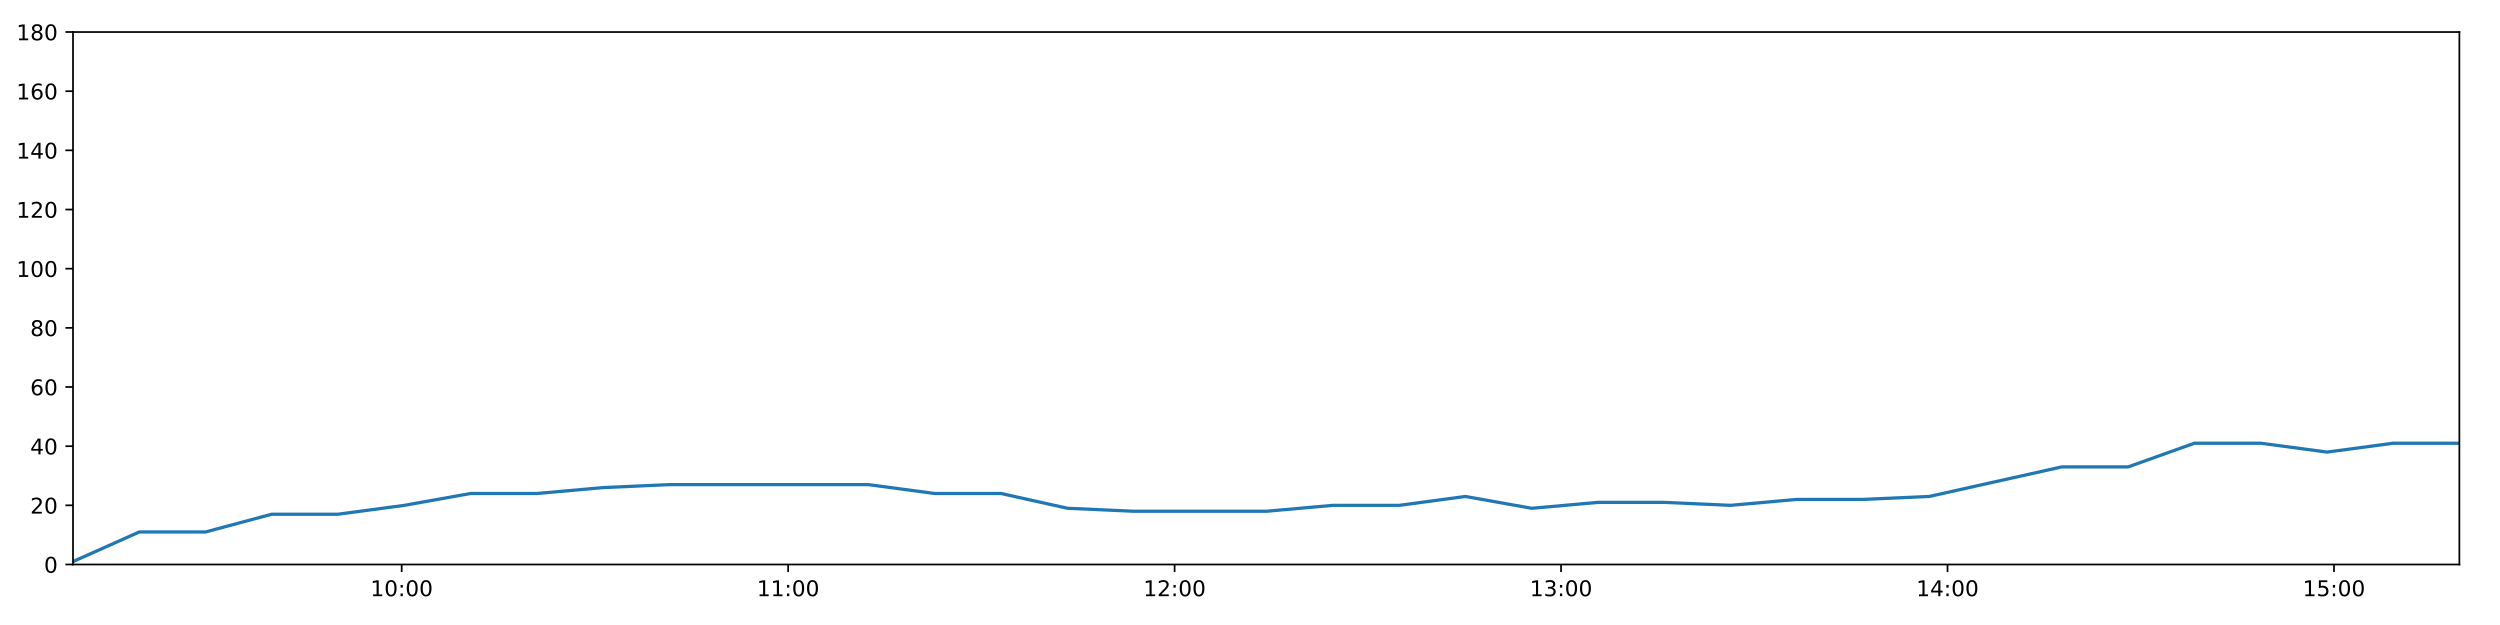
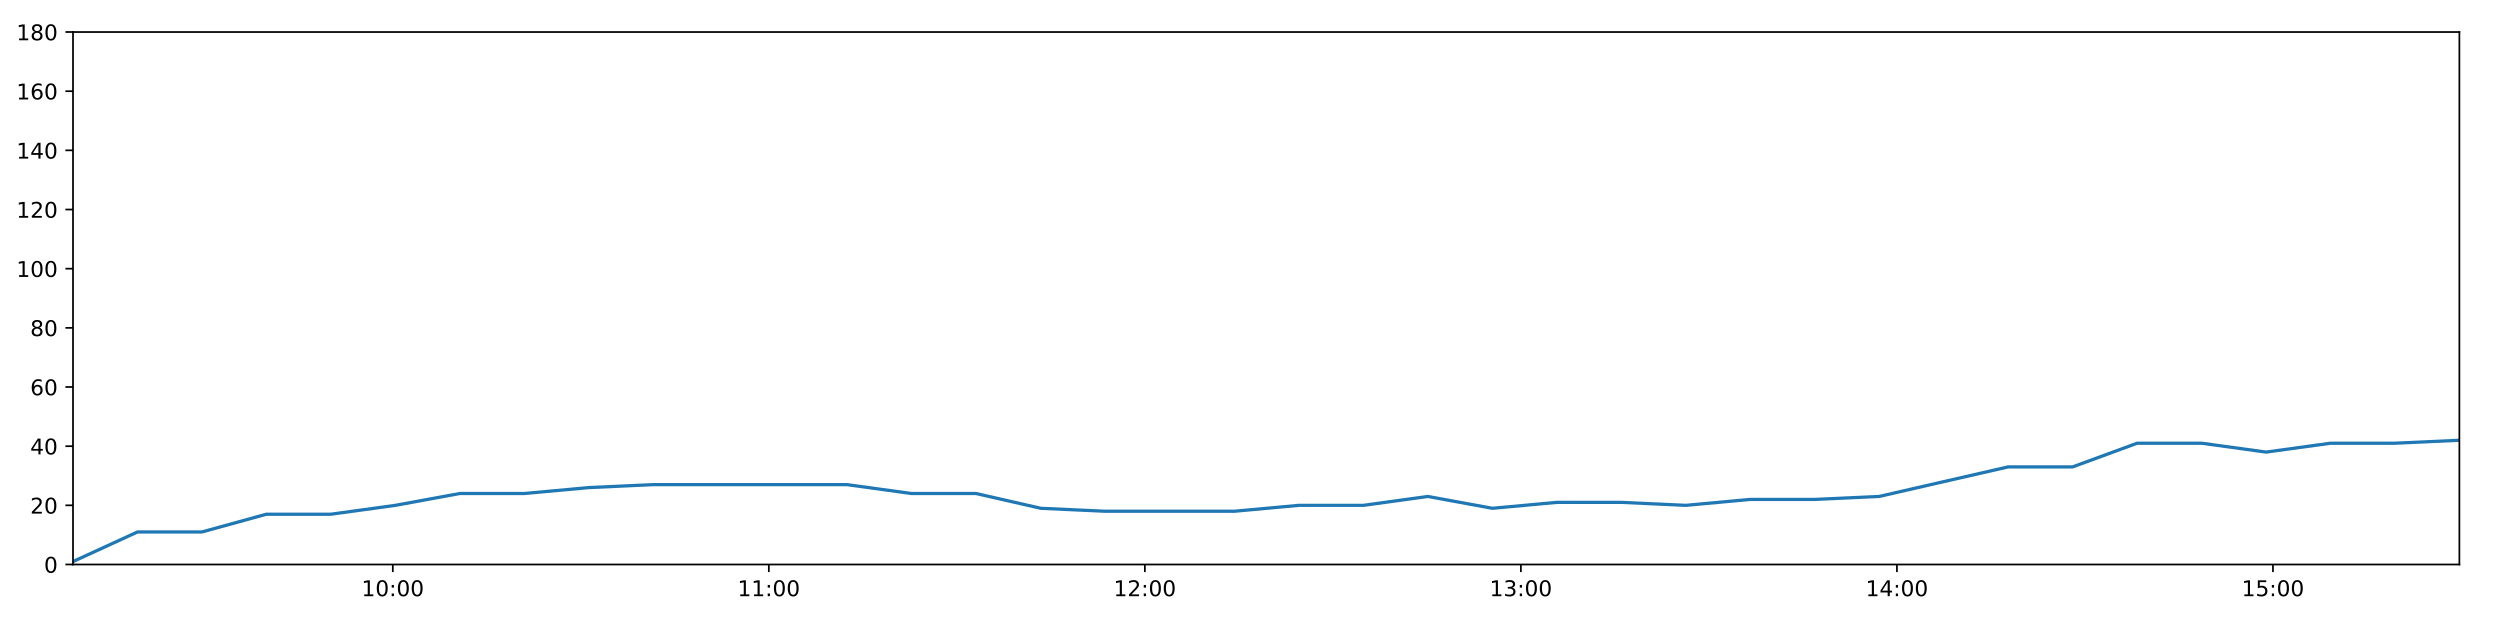
<svg xmlns="http://www.w3.org/2000/svg" xmlns:xlink="http://www.w3.org/1999/xlink" height="288pt" version="1.1" viewBox="0 0 1152 288" width="1152pt">
  <defs>
    <style type="text/css">
*{stroke-linecap:butt;stroke-linejoin:round;}
  </style>
  </defs>
  <g id="figure_1">
    <g id="patch_1">
      <path d="M 0 288  L 1152 288  L 1152 0  L 0 0  z " style="fill:#ffffff;" />
    </g>
    <g id="axes_1">
      <g id="patch_2">
        <path d="M 33.64 260.12  L 1133.28 260.12  L 1133.28 14.76  L 33.64 14.76  z " style="fill:#ffffff;" />
      </g>
      <g id="matplotlib.axis_1">
        <g id="xtick_1">
          <g id="line2d_1">
            <defs>
-               <path d="M 0 0  L 0 3.5  " id="m4a5a76244a" style="stroke:#000000;stroke-width:0.8;" />
-             </defs>
-             <g>
-               <use style="stroke:#000000;stroke-width:0.8;" x="185.092" xlink:href="#m4a5a76244a" y="260.12" />
+               <path d="M 0 0  L 0 3.5  " id="me485de42e9" style="stroke:#000000;stroke-width:0.8;" />
+             </defs>
+             <g>
+               <use style="stroke:#000000;stroke-width:0.8;" x="181.003" xlink:href="#me485de42e9" y="260.12" />
            </g>
          </g>
          <g id="text_1">
            <defs>
              <path d="M 12.406 8.297  L 28.516 8.297  L 28.516 63.922  L 10.984 60.406  L 10.984 69.391  L 28.422 72.906  L 38.281 72.906  L 38.281 8.297  L 54.391 8.297  L 54.391 0  L 12.406 0  z " id="DejaVuSans-49" />
              <path d="M 31.781 66.406  Q 24.172 66.406 20.328 58.906  Q 16.5 51.422 16.5 36.375  Q 16.5 21.391 20.328 13.891  Q 24.172 6.391 31.781 6.391  Q 39.453 6.391 43.281 13.891  Q 47.125 21.391 47.125 36.375  Q 47.125 51.422 43.281 58.906  Q 39.453 66.406 31.781 66.406  z M 31.781 74.219  Q 44.047 74.219 50.516 64.516  Q 56.984 54.828 56.984 36.375  Q 56.984 17.969 50.516 8.266  Q 44.047 -1.422 31.781 -1.422  Q 19.531 -1.422 13.062 8.266  Q 6.594 17.969 6.594 36.375  Q 6.594 54.828 13.062 64.516  Q 19.531 74.219 31.781 74.219  z " id="DejaVuSans-48" />
              <path d="M 11.719 12.406  L 22.016 12.406  L 22.016 0  L 11.719 0  z M 11.719 51.703  L 22.016 51.703  L 22.016 39.312  L 11.719 39.312  z " id="DejaVuSans-58" />
            </defs>
-             <g transform="translate(170.6827 274.7184)scale(0.1 -0.1)">
+             <g transform="translate(166.5936 274.7184)scale(0.1 -0.1)">
              <use xlink:href="#DejaVuSans-49" />
              <use x="63.623" xlink:href="#DejaVuSans-48" />
              <use x="127.246" xlink:href="#DejaVuSans-58" />
              <use x="160.938" xlink:href="#DejaVuSans-48" />
              <use x="224.561" xlink:href="#DejaVuSans-48" />
            </g>
          </g>
        </g>
        <g id="xtick_2">
          <g id="line2d_2">
            <g>
-               <use style="stroke:#000000;stroke-width:0.8;" x="363.174" xlink:href="#m4a5a76244a" y="260.12" />
+               <use style="stroke:#000000;stroke-width:0.8;" x="354.277" xlink:href="#me485de42e9" y="260.12" />
            </g>
          </g>
          <g id="text_2">
-             <g transform="translate(348.765 274.7184)scale(0.1 -0.1)">
+             <g transform="translate(339.8678 274.7184)scale(0.1 -0.1)">
              <use xlink:href="#DejaVuSans-49" />
              <use x="63.623" xlink:href="#DejaVuSans-49" />
              <use x="127.246" xlink:href="#DejaVuSans-58" />
              <use x="160.938" xlink:href="#DejaVuSans-48" />
              <use x="224.561" xlink:href="#DejaVuSans-48" />
            </g>
          </g>
        </g>
        <g id="xtick_3">
          <g id="line2d_3">
            <g>
-               <use style="stroke:#000000;stroke-width:0.8;" x="541.257" xlink:href="#m4a5a76244a" y="260.12" />
+               <use style="stroke:#000000;stroke-width:0.8;" x="527.551" xlink:href="#me485de42e9" y="260.12" />
            </g>
          </g>
          <g id="text_3">
            <defs>
              <path d="M 19.188 8.297  L 53.609 8.297  L 53.609 0  L 7.328 0  L 7.328 8.297  Q 12.938 14.109 22.625 23.891  Q 32.328 33.688 34.812 36.531  Q 39.547 41.844 41.422 45.531  Q 43.312 49.219 43.312 52.781  Q 43.312 58.594 39.234 62.25  Q 35.156 65.922 28.609 65.922  Q 23.969 65.922 18.812 64.312  Q 13.672 62.703 7.812 59.422  L 7.812 69.391  Q 13.766 71.781 18.938 73  Q 24.125 74.219 28.422 74.219  Q 39.75 74.219 46.484 68.547  Q 53.219 62.891 53.219 53.422  Q 53.219 48.922 51.531 44.891  Q 49.859 40.875 45.406 35.406  Q 44.188 33.984 37.641 27.219  Q 31.109 20.453 19.188 8.297  z " id="DejaVuSans-50" />
            </defs>
-             <g transform="translate(526.8472 274.7184)scale(0.1 -0.1)">
+             <g transform="translate(513.142 274.7184)scale(0.1 -0.1)">
              <use xlink:href="#DejaVuSans-49" />
              <use x="63.623" xlink:href="#DejaVuSans-50" />
              <use x="127.246" xlink:href="#DejaVuSans-58" />
              <use x="160.938" xlink:href="#DejaVuSans-48" />
              <use x="224.561" xlink:href="#DejaVuSans-48" />
            </g>
          </g>
        </g>
        <g id="xtick_4">
          <g id="line2d_4">
            <g>
-               <use style="stroke:#000000;stroke-width:0.8;" x="719.339" xlink:href="#m4a5a76244a" y="260.12" />
+               <use style="stroke:#000000;stroke-width:0.8;" x="700.826" xlink:href="#me485de42e9" y="260.12" />
            </g>
          </g>
          <g id="text_4">
            <defs>
              <path d="M 40.578 39.312  Q 47.656 37.797 51.625 33  Q 55.609 28.219 55.609 21.188  Q 55.609 10.406 48.188 4.484  Q 40.766 -1.422 27.094 -1.422  Q 22.516 -1.422 17.656 -0.516  Q 12.797 0.391 7.625 2.203  L 7.625 11.719  Q 11.719 9.328 16.594 8.109  Q 21.484 6.891 26.812 6.891  Q 36.078 6.891 40.938 10.547  Q 45.797 14.203 45.797 21.188  Q 45.797 27.641 41.281 31.266  Q 36.766 34.906 28.719 34.906  L 20.219 34.906  L 20.219 43.016  L 29.109 43.016  Q 36.375 43.016 40.234 45.922  Q 44.094 48.828 44.094 54.297  Q 44.094 59.906 40.109 62.906  Q 36.141 65.922 28.719 65.922  Q 24.656 65.922 20.016 65.031  Q 15.375 64.156 9.812 62.312  L 9.812 71.094  Q 15.438 72.656 20.344 73.438  Q 25.25 74.219 29.594 74.219  Q 40.828 74.219 47.359 69.109  Q 53.906 64.016 53.906 55.328  Q 53.906 49.266 50.438 45.094  Q 46.969 40.922 40.578 39.312  z " id="DejaVuSans-51" />
            </defs>
-             <g transform="translate(704.9295 274.7184)scale(0.1 -0.1)">
+             <g transform="translate(686.4162 274.7184)scale(0.1 -0.1)">
              <use xlink:href="#DejaVuSans-49" />
              <use x="63.623" xlink:href="#DejaVuSans-51" />
              <use x="127.246" xlink:href="#DejaVuSans-58" />
              <use x="160.938" xlink:href="#DejaVuSans-48" />
              <use x="224.561" xlink:href="#DejaVuSans-48" />
            </g>
          </g>
        </g>
        <g id="xtick_5">
          <g id="line2d_5">
            <g>
-               <use style="stroke:#000000;stroke-width:0.8;" x="897.421" xlink:href="#m4a5a76244a" y="260.12" />
+               <use style="stroke:#000000;stroke-width:0.8;" x="874.1" xlink:href="#me485de42e9" y="260.12" />
            </g>
          </g>
          <g id="text_5">
            <defs>
              <path d="M 37.797 64.312  L 12.891 25.391  L 37.797 25.391  z M 35.203 72.906  L 47.609 72.906  L 47.609 25.391  L 58.016 25.391  L 58.016 17.188  L 47.609 17.188  L 47.609 0  L 37.797 0  L 37.797 17.188  L 4.891 17.188  L 4.891 26.703  z " id="DejaVuSans-52" />
            </defs>
-             <g transform="translate(883.0118 274.7184)scale(0.1 -0.1)">
+             <g transform="translate(859.6904 274.7184)scale(0.1 -0.1)">
              <use xlink:href="#DejaVuSans-49" />
              <use x="63.623" xlink:href="#DejaVuSans-52" />
              <use x="127.246" xlink:href="#DejaVuSans-58" />
              <use x="160.938" xlink:href="#DejaVuSans-48" />
              <use x="224.561" xlink:href="#DejaVuSans-48" />
            </g>
          </g>
        </g>
        <g id="xtick_6">
          <g id="line2d_6">
            <g>
-               <use style="stroke:#000000;stroke-width:0.8;" x="1075.503" xlink:href="#m4a5a76244a" y="260.12" />
+               <use style="stroke:#000000;stroke-width:0.8;" x="1047.374" xlink:href="#me485de42e9" y="260.12" />
            </g>
          </g>
          <g id="text_6">
            <defs>
              <path d="M 10.797 72.906  L 49.516 72.906  L 49.516 64.594  L 19.828 64.594  L 19.828 46.734  Q 21.969 47.469 24.109 47.828  Q 26.266 48.188 28.422 48.188  Q 40.625 48.188 47.75 41.5  Q 54.891 34.812 54.891 23.391  Q 54.891 11.625 47.562 5.094  Q 40.234 -1.422 26.906 -1.422  Q 22.312 -1.422 17.547 -0.641  Q 12.797 0.141 7.719 1.703  L 7.719 11.625  Q 12.109 9.234 16.797 8.062  Q 21.484 6.891 26.703 6.891  Q 35.156 6.891 40.078 11.328  Q 45.016 15.766 45.016 23.391  Q 45.016 31 40.078 35.438  Q 35.156 39.891 26.703 39.891  Q 22.75 39.891 18.812 39.016  Q 14.891 38.141 10.797 36.281  z " id="DejaVuSans-53" />
            </defs>
-             <g transform="translate(1061.094 274.7184)scale(0.1 -0.1)">
+             <g transform="translate(1032.965 274.7184)scale(0.1 -0.1)">
              <use xlink:href="#DejaVuSans-49" />
              <use x="63.623" xlink:href="#DejaVuSans-53" />
              <use x="127.246" xlink:href="#DejaVuSans-58" />
              <use x="160.938" xlink:href="#DejaVuSans-48" />
              <use x="224.561" xlink:href="#DejaVuSans-48" />
            </g>
          </g>
        </g>
      </g>
      <g id="matplotlib.axis_2">
        <g id="ytick_1">
          <g id="line2d_7">
            <defs>
-               <path d="M 0 0  L -3.5 0  " id="m8de29e708c" style="stroke:#000000;stroke-width:0.8;" />
-             </defs>
-             <g>
-               <use style="stroke:#000000;stroke-width:0.8;" x="33.64" xlink:href="#m8de29e708c" y="260.12" />
+               <path d="M 0 0  L -3.5 0  " id="m5078884246" style="stroke:#000000;stroke-width:0.8;" />
+             </defs>
+             <g>
+               <use style="stroke:#000000;stroke-width:0.8;" x="33.64" xlink:href="#m5078884246" y="260.12" />
            </g>
          </g>
          <g id="text_7">
            <g transform="translate(20.2775 263.9192)scale(0.1 -0.1)">
              <use xlink:href="#DejaVuSans-48" />
            </g>
          </g>
        </g>
        <g id="ytick_2">
          <g id="line2d_8">
            <g>
-               <use style="stroke:#000000;stroke-width:0.8;" x="33.64" xlink:href="#m8de29e708c" y="232.858" />
+               <use style="stroke:#000000;stroke-width:0.8;" x="33.64" xlink:href="#m5078884246" y="232.858" />
            </g>
          </g>
          <g id="text_8">
            <g transform="translate(13.915 236.657)scale(0.1 -0.1)">
              <use xlink:href="#DejaVuSans-50" />
              <use x="63.623" xlink:href="#DejaVuSans-48" />
            </g>
          </g>
        </g>
        <g id="ytick_3">
          <g id="line2d_9">
            <g>
-               <use style="stroke:#000000;stroke-width:0.8;" x="33.64" xlink:href="#m8de29e708c" y="205.596" />
+               <use style="stroke:#000000;stroke-width:0.8;" x="33.64" xlink:href="#m5078884246" y="205.596" />
            </g>
          </g>
          <g id="text_9">
            <g transform="translate(13.915 209.3948)scale(0.1 -0.1)">
              <use xlink:href="#DejaVuSans-52" />
              <use x="63.623" xlink:href="#DejaVuSans-48" />
            </g>
          </g>
        </g>
        <g id="ytick_4">
          <g id="line2d_10">
            <g>
-               <use style="stroke:#000000;stroke-width:0.8;" x="33.64" xlink:href="#m8de29e708c" y="178.333" />
+               <use style="stroke:#000000;stroke-width:0.8;" x="33.64" xlink:href="#m5078884246" y="178.333" />
            </g>
          </g>
          <g id="text_10">
            <defs>
              <path d="M 33.016 40.375  Q 26.375 40.375 22.484 35.828  Q 18.609 31.297 18.609 23.391  Q 18.609 15.531 22.484 10.953  Q 26.375 6.391 33.016 6.391  Q 39.656 6.391 43.531 10.953  Q 47.406 15.531 47.406 23.391  Q 47.406 31.297 43.531 35.828  Q 39.656 40.375 33.016 40.375  z M 52.594 71.297  L 52.594 62.312  Q 48.875 64.062 45.094 64.984  Q 41.312 65.922 37.594 65.922  Q 27.828 65.922 22.672 59.328  Q 17.531 52.734 16.797 39.406  Q 19.672 43.656 24.016 45.922  Q 28.375 48.188 33.594 48.188  Q 44.578 48.188 50.953 41.516  Q 57.328 34.859 57.328 23.391  Q 57.328 12.156 50.688 5.359  Q 44.047 -1.422 33.016 -1.422  Q 20.359 -1.422 13.672 8.266  Q 6.984 17.969 6.984 36.375  Q 6.984 53.656 15.188 63.938  Q 23.391 74.219 37.203 74.219  Q 40.922 74.219 44.703 73.484  Q 48.484 72.75 52.594 71.297  z " id="DejaVuSans-54" />
            </defs>
            <g transform="translate(13.915 182.1326)scale(0.1 -0.1)">
              <use xlink:href="#DejaVuSans-54" />
              <use x="63.623" xlink:href="#DejaVuSans-48" />
            </g>
          </g>
        </g>
        <g id="ytick_5">
          <g id="line2d_11">
            <g>
-               <use style="stroke:#000000;stroke-width:0.8;" x="33.64" xlink:href="#m8de29e708c" y="151.071" />
+               <use style="stroke:#000000;stroke-width:0.8;" x="33.64" xlink:href="#m5078884246" y="151.071" />
            </g>
          </g>
          <g id="text_11">
            <defs>
              <path d="M 31.781 34.625  Q 24.75 34.625 20.719 30.859  Q 16.703 27.094 16.703 20.516  Q 16.703 13.922 20.719 10.156  Q 24.75 6.391 31.781 6.391  Q 38.812 6.391 42.859 10.172  Q 46.922 13.969 46.922 20.516  Q 46.922 27.094 42.891 30.859  Q 38.875 34.625 31.781 34.625  z M 21.922 38.812  Q 15.578 40.375 12.031 44.719  Q 8.5 49.078 8.5 55.328  Q 8.5 64.062 14.719 69.141  Q 20.953 74.219 31.781 74.219  Q 42.672 74.219 48.875 69.141  Q 55.078 64.062 55.078 55.328  Q 55.078 49.078 51.531 44.719  Q 48 40.375 41.703 38.812  Q 48.828 37.156 52.797 32.312  Q 56.781 27.484 56.781 20.516  Q 56.781 9.906 50.312 4.234  Q 43.844 -1.422 31.781 -1.422  Q 19.734 -1.422 13.25 4.234  Q 6.781 9.906 6.781 20.516  Q 6.781 27.484 10.781 32.312  Q 14.797 37.156 21.922 38.812  z M 18.312 54.391  Q 18.312 48.734 21.844 45.562  Q 25.391 42.391 31.781 42.391  Q 38.141 42.391 41.719 45.562  Q 45.312 48.734 45.312 54.391  Q 45.312 60.062 41.719 63.234  Q 38.141 66.406 31.781 66.406  Q 25.391 66.406 21.844 63.234  Q 18.312 60.062 18.312 54.391  z " id="DejaVuSans-56" />
            </defs>
            <g transform="translate(13.915 154.8703)scale(0.1 -0.1)">
              <use xlink:href="#DejaVuSans-56" />
              <use x="63.623" xlink:href="#DejaVuSans-48" />
            </g>
          </g>
        </g>
        <g id="ytick_6">
          <g id="line2d_12">
            <g>
-               <use style="stroke:#000000;stroke-width:0.8;" x="33.64" xlink:href="#m8de29e708c" y="123.809" />
+               <use style="stroke:#000000;stroke-width:0.8;" x="33.64" xlink:href="#m5078884246" y="123.809" />
            </g>
          </g>
          <g id="text_12">
            <g transform="translate(7.5525 127.6081)scale(0.1 -0.1)">
              <use xlink:href="#DejaVuSans-49" />
              <use x="63.623" xlink:href="#DejaVuSans-48" />
              <use x="127.246" xlink:href="#DejaVuSans-48" />
            </g>
          </g>
        </g>
        <g id="ytick_7">
          <g id="line2d_13">
            <g>
-               <use style="stroke:#000000;stroke-width:0.8;" x="33.64" xlink:href="#m8de29e708c" y="96.547" />
+               <use style="stroke:#000000;stroke-width:0.8;" x="33.64" xlink:href="#m5078884246" y="96.547" />
            </g>
          </g>
          <g id="text_13">
            <g transform="translate(7.5525 100.3459)scale(0.1 -0.1)">
              <use xlink:href="#DejaVuSans-49" />
              <use x="63.623" xlink:href="#DejaVuSans-50" />
              <use x="127.246" xlink:href="#DejaVuSans-48" />
            </g>
          </g>
        </g>
        <g id="ytick_8">
          <g id="line2d_14">
            <g>
-               <use style="stroke:#000000;stroke-width:0.8;" x="33.64" xlink:href="#m8de29e708c" y="69.284" />
+               <use style="stroke:#000000;stroke-width:0.8;" x="33.64" xlink:href="#m5078884246" y="69.284" />
            </g>
          </g>
          <g id="text_14">
            <g transform="translate(7.5525 73.08366)scale(0.1 -0.1)">
              <use xlink:href="#DejaVuSans-49" />
              <use x="63.623" xlink:href="#DejaVuSans-52" />
              <use x="127.246" xlink:href="#DejaVuSans-48" />
            </g>
          </g>
        </g>
        <g id="ytick_9">
          <g id="line2d_15">
            <g>
-               <use style="stroke:#000000;stroke-width:0.8;" x="33.64" xlink:href="#m8de29e708c" y="42.022" />
+               <use style="stroke:#000000;stroke-width:0.8;" x="33.64" xlink:href="#m5078884246" y="42.022" />
            </g>
          </g>
          <g id="text_15">
            <g transform="translate(7.5525 45.82144)scale(0.1 -0.1)">
              <use xlink:href="#DejaVuSans-49" />
              <use x="63.623" xlink:href="#DejaVuSans-54" />
              <use x="127.246" xlink:href="#DejaVuSans-48" />
            </g>
          </g>
        </g>
        <g id="ytick_10">
          <g id="line2d_16">
            <g>
-               <use style="stroke:#000000;stroke-width:0.8;" x="33.64" xlink:href="#m8de29e708c" y="14.76" />
+               <use style="stroke:#000000;stroke-width:0.8;" x="33.64" xlink:href="#m5078884246" y="14.76" />
            </g>
          </g>
          <g id="text_16">
            <g transform="translate(7.5525 18.55922)scale(0.1 -0.1)">
              <use xlink:href="#DejaVuSans-49" />
              <use x="63.623" xlink:href="#DejaVuSans-56" />
              <use x="127.246" xlink:href="#DejaVuSans-48" />
            </g>
          </g>
        </g>
      </g>
      <g id="line2d_17">
-         <path clip-path="url(#paf400171ab)" d="M 33.64 258.757  L 64.182 245.126  L 94.706 245.126  L 125.212 236.947  L 155.809 236.947  L 186.338 232.858  L 216.862 227.405  L 247.385 227.405  L 277.939 224.679  L 308.506 223.316  L 339.028 223.316  L 369.548 223.316  L 400.194 223.316  L 430.717 227.405  L 461.311 227.405  L 491.966 234.221  L 522.489 235.584  L 553.122 235.584  L 583.639 235.584  L 614.222 232.858  L 644.782 232.858  L 675.298 228.768  L 705.822 234.221  L 736.329 231.495  L 766.943 231.495  L 797.46 232.858  L 827.976 230.132  L 858.502 230.132  L 889.022 228.768  L 919.54 221.953  L 950.117 215.137  L 980.654 215.137  L 1011.189 204.232  L 1041.709 204.232  L 1072.251 208.322  L 1102.768 204.232  L 1133.28 204.232  " style="fill:none;stroke:#1f77b4;stroke-linecap:square;stroke-width:1.5;" />
+         <path clip-path="url(#p0da4b8cbe3)" d="M 33.64 258.757  L 63.357 245.126  L 93.057 245.126  L 122.74 236.947  L 152.51 236.947  L 182.215 232.858  L 211.915 227.405  L 241.614 227.405  L 271.343 224.679  L 301.085 223.316  L 330.783 223.316  L 360.479 223.316  L 390.298 223.316  L 419.996 227.405  L 449.764 227.405  L 479.591 234.221  L 509.29 235.584  L 539.097 235.584  L 568.789 235.584  L 598.547 232.858  L 628.282 232.858  L 657.974 228.768  L 687.673 234.221  L 717.357 231.495  L 747.144 231.495  L 776.837 232.858  L 806.529 230.132  L 836.231 230.132  L 865.928 228.768  L 895.621 221.953  L 925.372 215.137  L 955.085 215.137  L 984.796 204.232  L 1014.492 204.232  L 1044.209 208.322  L 1073.902 204.232  L 1103.591 204.232  L 1133.28 202.869  " style="fill:none;stroke:#1f77b4;stroke-linecap:square;stroke-width:1.5;" />
      </g>
      <g id="patch_3">
        <path d="M 33.64 260.12  L 33.64 14.76  " style="fill:none;stroke:#000000;stroke-linecap:square;stroke-linejoin:miter;stroke-width:0.8;" />
      </g>
      <g id="patch_4">
        <path d="M 1133.28 260.12  L 1133.28 14.76  " style="fill:none;stroke:#000000;stroke-linecap:square;stroke-linejoin:miter;stroke-width:0.8;" />
      </g>
      <g id="patch_5">
        <path d="M 33.64 260.12  L 1133.28 260.12  " style="fill:none;stroke:#000000;stroke-linecap:square;stroke-linejoin:miter;stroke-width:0.8;" />
      </g>
      <g id="patch_6">
        <path d="M 33.64 14.76  L 1133.28 14.76  " style="fill:none;stroke:#000000;stroke-linecap:square;stroke-linejoin:miter;stroke-width:0.8;" />
      </g>
    </g>
  </g>
  <defs>
-     <clipPath id="paf400171ab">
+     <clipPath id="p0da4b8cbe3">
      <rect height="245.36" width="1099.64" x="33.64" y="14.76" />
    </clipPath>
  </defs>
</svg>
